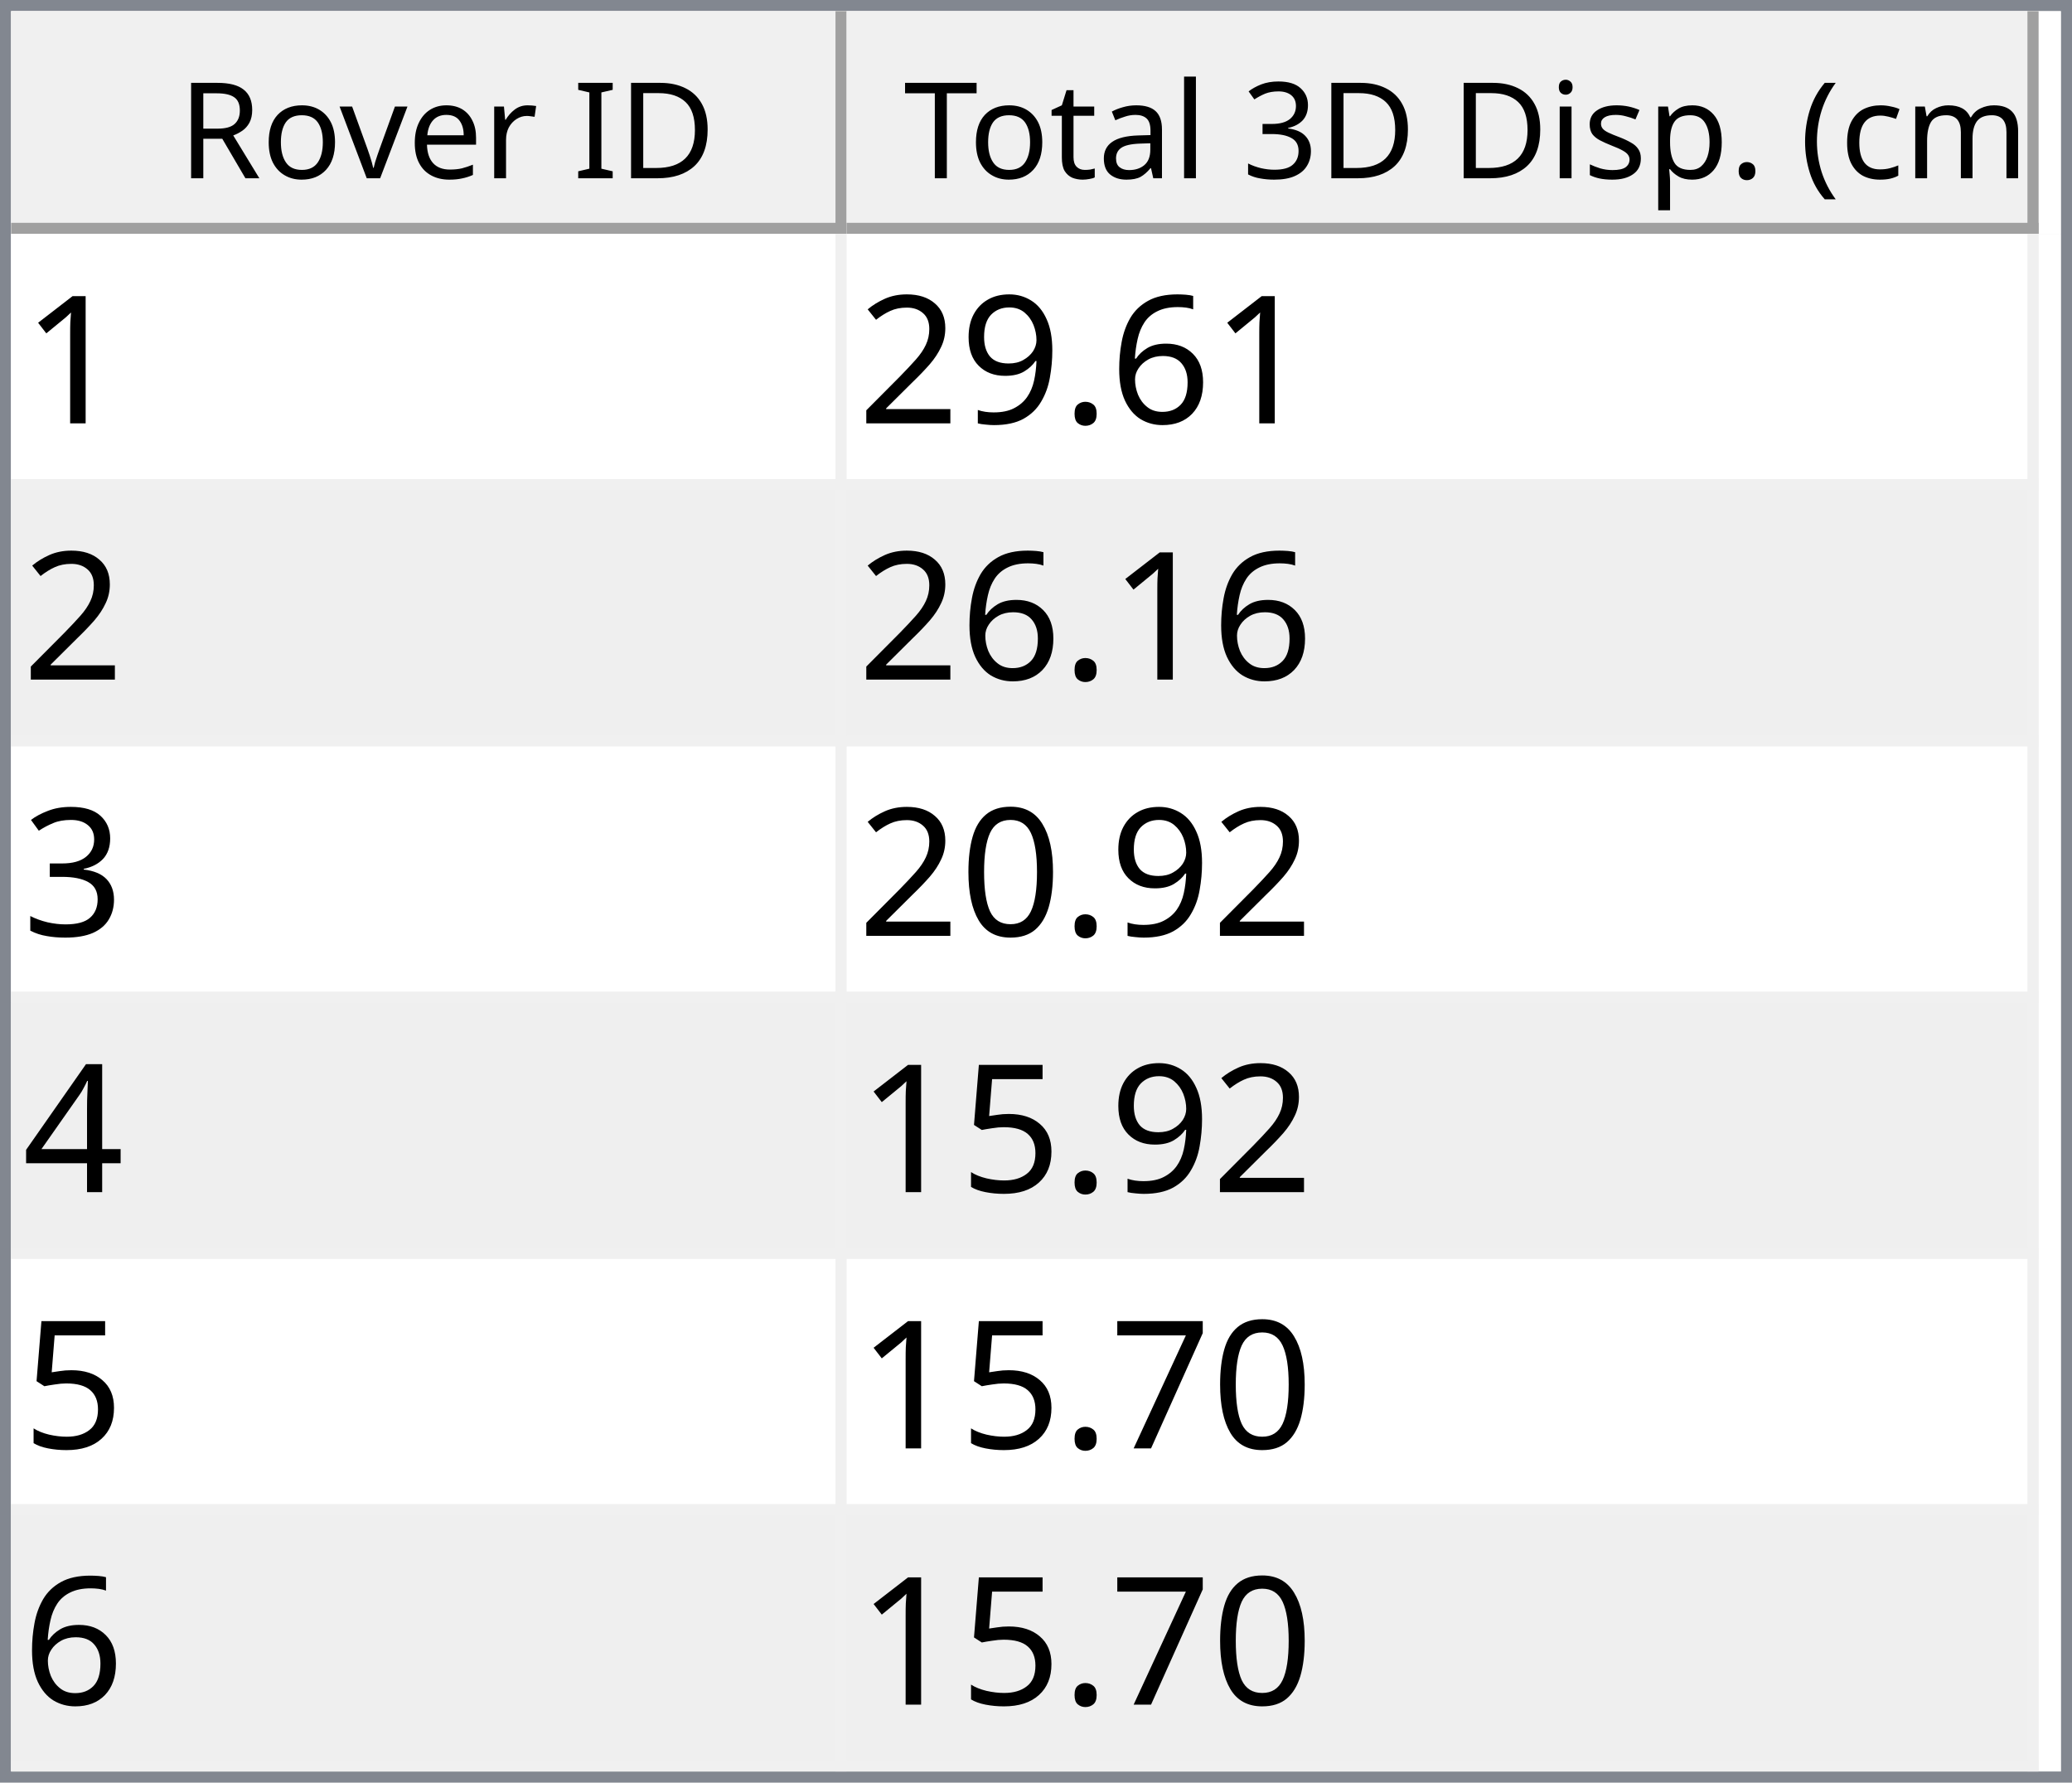
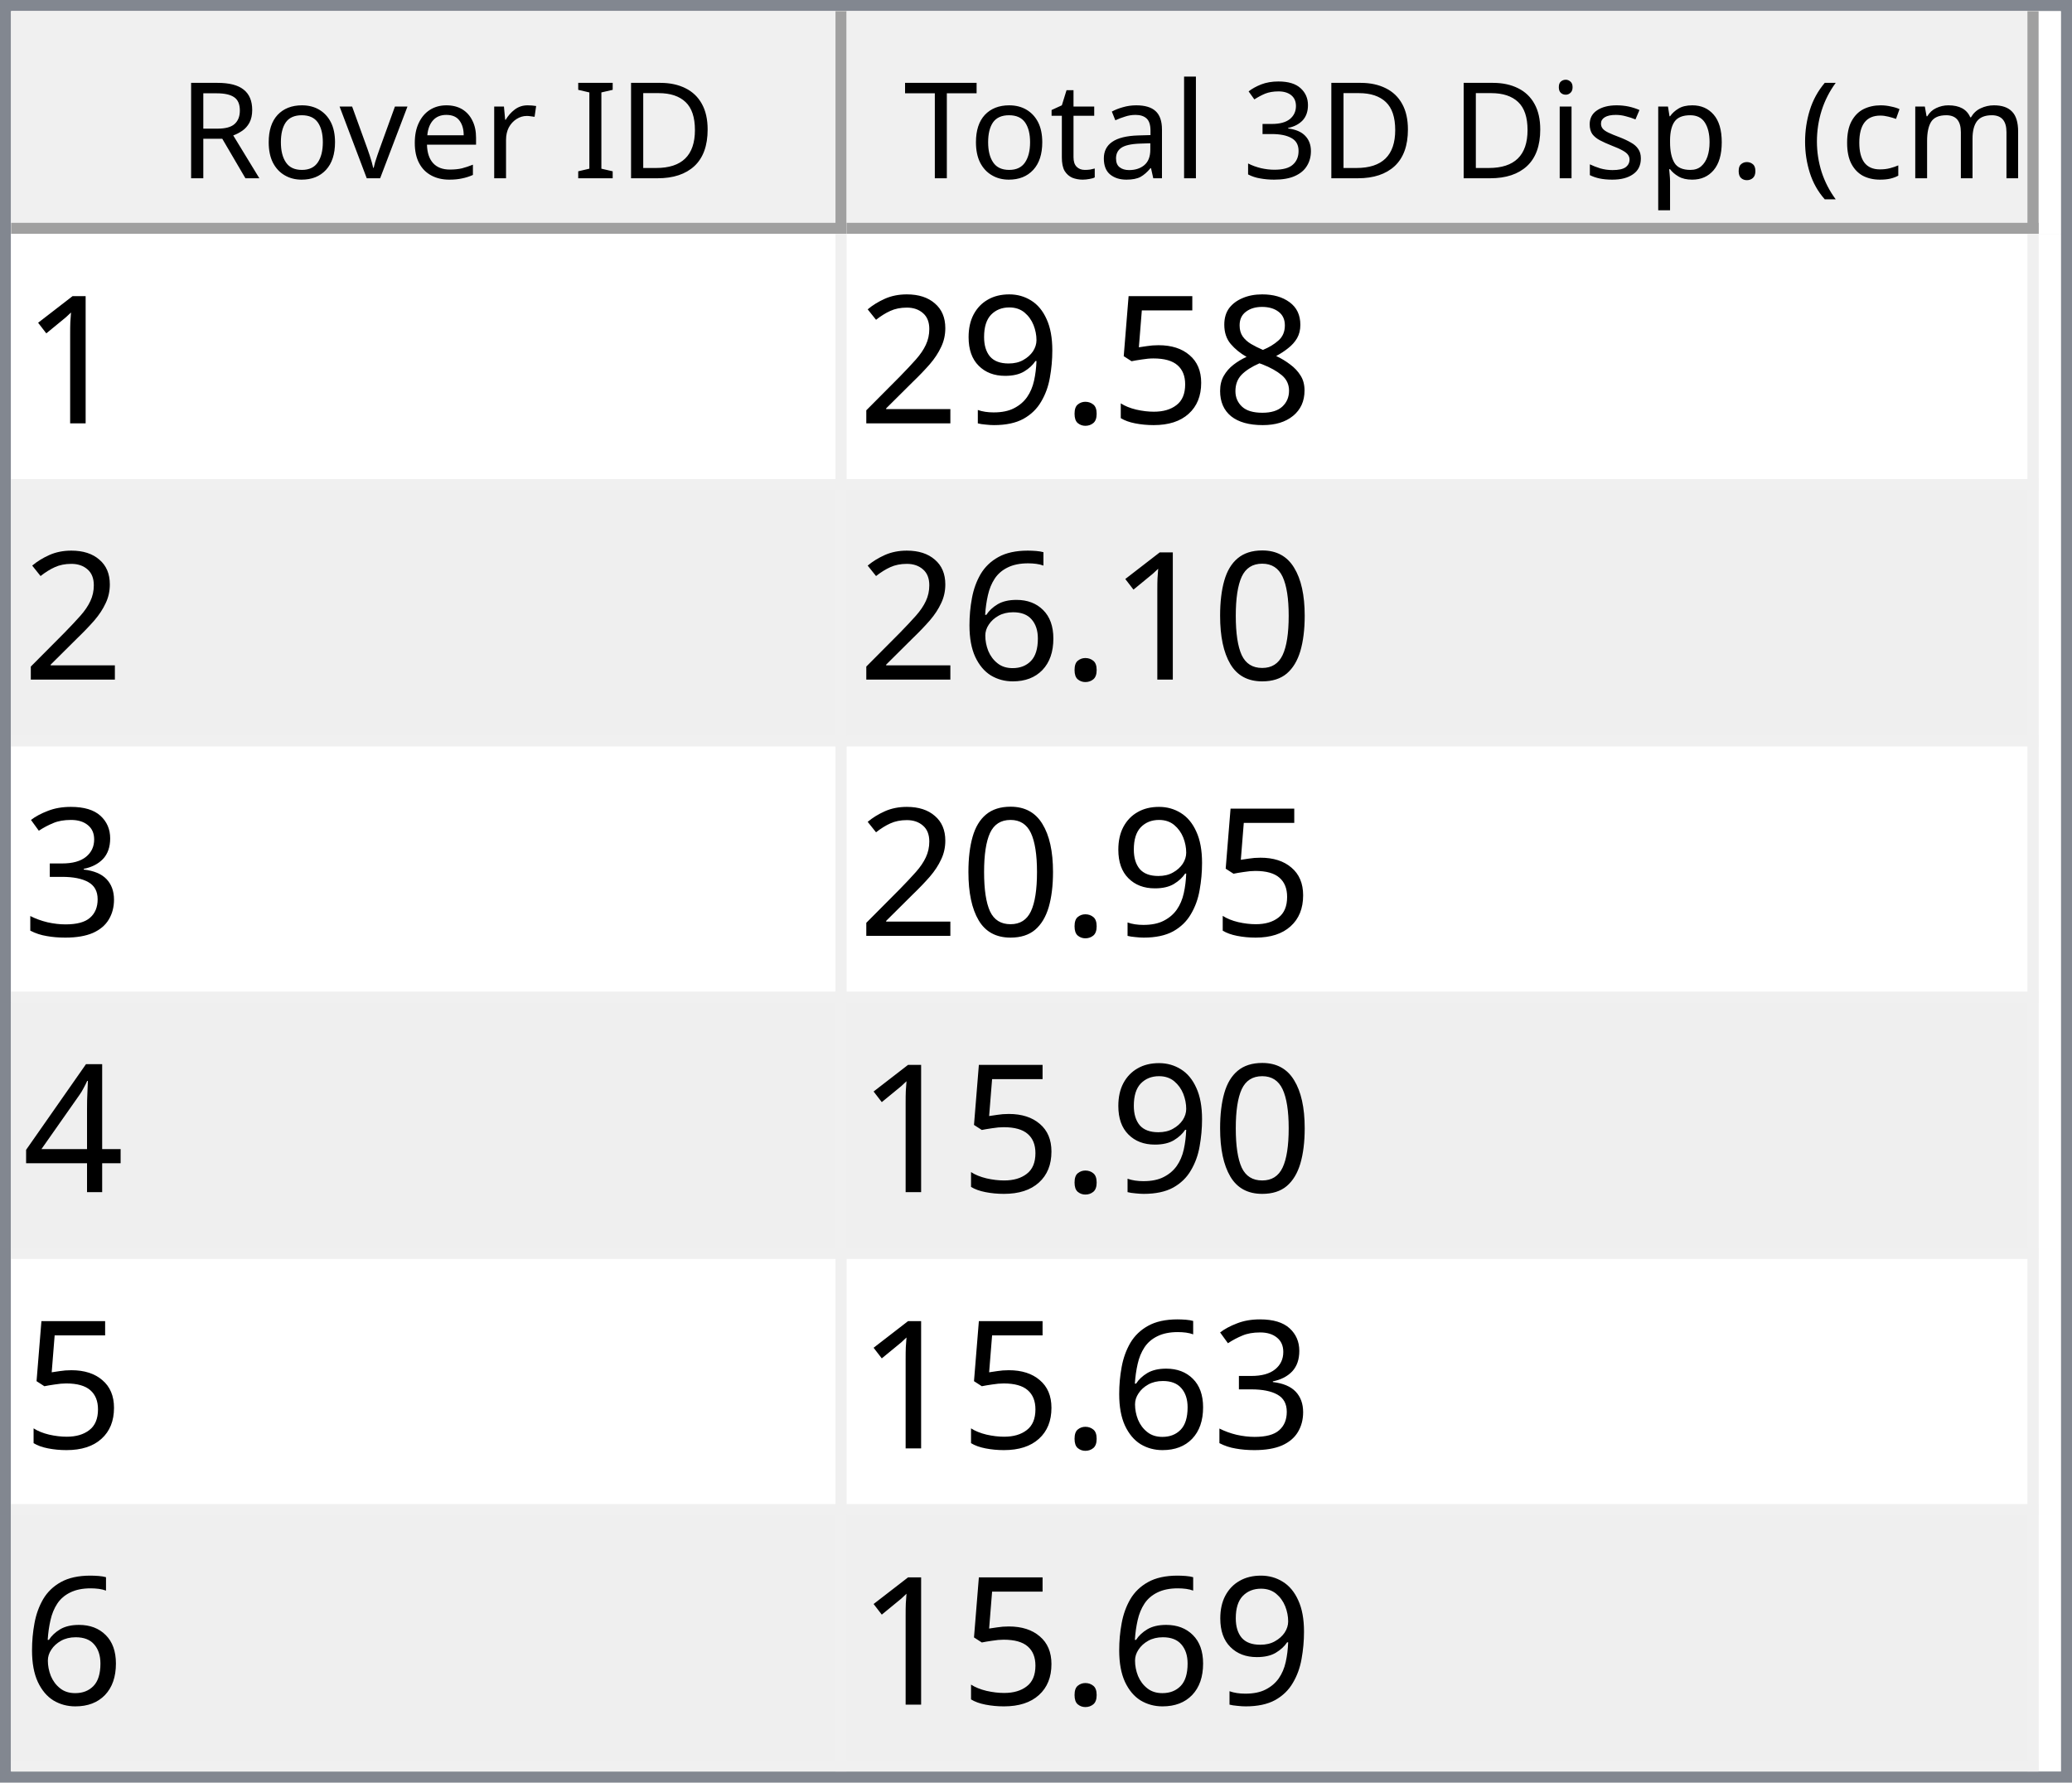
<svg xmlns="http://www.w3.org/2000/svg" style="fill-opacity:1; color-rendering:auto; color-interpolation:auto; text-rendering:auto; stroke:black; stroke-linecap:square; stroke-miterlimit:10; shape-rendering:auto; stroke-opacity:1; fill:black; stroke-dasharray:none; font-weight:normal; stroke-width:1; font-family:'Dialog'; font-style:normal; stroke-linejoin:miter; font-size:12px; stroke-dashoffset:0; image-rendering:auto;" width="186" height="160">
  <defs id="genericDefs" />
  <g>
    <defs id="defs1">
      <clipPath clipPathUnits="userSpaceOnUse" id="clipPath1">
        <path d="M0 0 L186 0 L186 160 L0 160 L0 0 Z" />
      </clipPath>
      <clipPath clipPathUnits="userSpaceOnUse" id="clipPath2">
        <path d="M0 0 L0 160 L186 160 L186 0 Z" />
      </clipPath>
      <clipPath clipPathUnits="userSpaceOnUse" id="clipPath3">
        <path d="M0 0 L0 20 L184 20 L184 0 Z" />
      </clipPath>
      <clipPath clipPathUnits="userSpaceOnUse" id="clipPath4">
        <path d="M0 0 L0 20 L75 20 L75 0 Z" />
      </clipPath>
      <clipPath clipPathUnits="userSpaceOnUse" id="clipPath5">
        <path d="M1 1 L1 19 L74 19 L74 1 Z" />
      </clipPath>
      <clipPath clipPathUnits="userSpaceOnUse" id="clipPath6">
        <path d="M0 0 L0 18 L73 18 L73 0 Z" />
      </clipPath>
      <clipPath clipPathUnits="userSpaceOnUse" id="clipPath7">
        <path d="M-0.5 -0.5 L-0.5 19.5 L74.5 19.5 L74.5 -0.5 Z" />
      </clipPath>
      <clipPath clipPathUnits="userSpaceOnUse" id="clipPath8">
        <path d="M0 0 L0 20 L107 20 L107 0 Z" />
      </clipPath>
      <clipPath clipPathUnits="userSpaceOnUse" id="clipPath9">
        <path d="M1 1 L1 19 L106 19 L106 1 Z" />
      </clipPath>
      <clipPath clipPathUnits="userSpaceOnUse" id="clipPath10">
        <path d="M0 0 L0 18 L105 18 L105 0 Z" />
      </clipPath>
      <clipPath clipPathUnits="userSpaceOnUse" id="clipPath11">
        <path d="M-0.5 -0.5 L-0.5 19.5 L106.5 19.5 L106.5 -0.5 Z" />
      </clipPath>
      <clipPath clipPathUnits="userSpaceOnUse" id="clipPath12">
        <path d="M0 0 L0 138 L184 138 L184 0 Z" />
      </clipPath>
      <clipPath clipPathUnits="userSpaceOnUse" id="clipPath13">
        <path d="M0 0 L0 138 L182 138 L182 0 Z" />
      </clipPath>
      <clipPath clipPathUnits="userSpaceOnUse" id="clipPath14">
        <path d="M-0.5 -0.5 L-0.5 137.5 L181.5 137.5 L181.5 -0.5 Z" />
      </clipPath>
      <clipPath clipPathUnits="userSpaceOnUse" id="clipPath15">
        <path d="M0 0 L0 22 L74 22 L74 0 Z" />
      </clipPath>
      <clipPath clipPathUnits="userSpaceOnUse" id="clipPath16">
        <path d="M0 0 L0 22 L106 22 L106 0 Z" />
      </clipPath>
      <font horiz-adv-x="64.551" id="font1">
        <font-face ascent="107.91" descent="25.098" units-per-em="100" style="font-style:normal; font-family:Segoe UI; font-weight:normal;" />
        <missing-glyph horiz-adv-x="64.551" d="M8.109 0 L8.109 68.266 L56.453 68.266 L56.453 0 L8.109 0 ZM15.328 7.234 L49.219 7.234 L49.219 61.031 L15.328 61.031 L15.328 7.234 Z" />
        <glyph unicode="D" horiz-adv-x="70.117" d="M9.188 0 L9.188 70.016 L28.516 70.016 Q65.531 70.016 65.531 35.891 Q65.531 19.672 55.25 9.836 Q44.969 0 27.734 0 L9.188 0 ZM17.391 62.594 L17.391 7.422 L27.828 7.422 Q41.609 7.422 49.273 14.797 Q56.938 22.172 56.938 35.688 Q56.938 62.594 28.328 62.594 L17.391 62.594 Z" />
        <glyph unicode="I" horiz-adv-x="26.611" d="M17.391 0 L9.188 0 L9.188 70.016 L17.391 70.016 L17.391 0 Z" />
        <glyph unicode=" " horiz-adv-x="27.393" d="" />
        <glyph unicode="r" horiz-adv-x="34.766" d="M34.188 41.891 Q32.078 43.5 28.125 43.5 Q23 43.5 19.555 38.672 Q16.109 33.844 16.109 25.484 L16.109 0 L8.109 0 L8.109 50 L16.109 50 L16.109 39.703 L16.312 39.703 Q18.016 44.969 21.531 47.922 Q25.047 50.875 29.391 50.875 Q32.516 50.875 34.188 50.203 L34.188 41.891 Z" />
        <glyph unicode="e" horiz-adv-x="52.295" d="M48.297 23 L12.984 23 Q13.188 14.656 17.484 10.109 Q21.781 5.562 29.297 5.562 Q37.75 5.562 44.828 11.141 L44.828 3.609 Q38.234 -1.172 27.391 -1.172 Q16.797 -1.172 10.742 5.641 Q4.688 12.453 4.688 24.812 Q4.688 36.469 11.305 43.82 Q17.922 51.172 27.734 51.172 Q37.547 51.172 42.922 44.828 Q48.297 38.484 48.297 27.203 L48.297 23 ZM40.094 29.781 Q40.047 36.719 36.75 40.578 Q33.453 44.438 27.594 44.438 Q21.922 44.438 17.969 40.383 Q14.016 36.328 13.094 29.781 L40.094 29.781 Z" />
        <glyph unicode="v" horiz-adv-x="47.9" d="M47.406 50 L27.484 0 L19.625 0 L0.688 50 L9.469 50 L22.172 13.672 Q23.578 9.672 23.922 6.688 L24.125 6.688 Q24.609 10.453 25.688 13.484 L38.969 50 L47.406 50 Z" />
        <glyph unicode="o" horiz-adv-x="58.594" d="M29 -1.172 Q17.922 -1.172 11.305 5.836 Q4.688 12.844 4.688 24.422 Q4.688 37.016 11.57 44.094 Q18.453 51.172 30.172 51.172 Q41.359 51.172 47.633 44.289 Q53.906 37.406 53.906 25.203 Q53.906 13.234 47.141 6.031 Q40.375 -1.172 29 -1.172 ZM29.594 44.438 Q21.875 44.438 17.383 39.188 Q12.891 33.938 12.891 24.703 Q12.891 15.828 17.43 10.695 Q21.969 5.562 29.594 5.562 Q37.359 5.562 41.531 10.594 Q45.703 15.625 45.703 24.906 Q45.703 34.281 41.531 39.359 Q37.359 44.438 29.594 44.438 Z" />
        <glyph unicode="R" horiz-adv-x="59.814" d="M59.375 0 L49.609 0 L37.891 19.625 Q36.281 22.359 34.766 24.289 Q33.25 26.219 31.664 27.438 Q30.078 28.656 28.25 29.219 Q26.422 29.781 24.125 29.781 L17.391 29.781 L17.391 0 L9.188 0 L9.188 70.016 L30.078 70.016 Q34.672 70.016 38.555 68.867 Q42.438 67.719 45.289 65.375 Q48.141 63.031 49.758 59.547 Q51.375 56.062 51.375 51.375 Q51.375 47.703 50.273 44.656 Q49.172 41.609 47.148 39.211 Q45.125 36.812 42.266 35.133 Q39.406 33.453 35.844 32.516 L35.844 32.328 Q37.594 31.547 38.891 30.547 Q40.188 29.547 41.359 28.18 Q42.531 26.812 43.68 25.078 Q44.828 23.344 46.234 21.047 L59.375 0 ZM17.391 62.594 L17.391 37.203 L28.516 37.203 Q31.594 37.203 34.203 38.133 Q36.812 39.062 38.719 40.797 Q40.625 42.531 41.703 45.047 Q42.781 47.562 42.781 50.688 Q42.781 56.297 39.141 59.445 Q35.5 62.594 28.609 62.594 L17.391 62.594 Z" />
        <glyph unicode=")" horiz-adv-x="30.176" d="M8.297 -15.922 L1.172 -15.922 Q16.406 2.344 16.406 26.812 Q16.406 51.469 1.078 70.016 L8.297 70.016 Q23.531 52.156 23.531 26.703 Q23.531 1.375 8.297 -15.922 Z" />
        <glyph unicode="m" horiz-adv-x="86.133" d="M79.109 0 L71.094 0 L71.094 28.719 Q71.094 37.016 68.531 40.727 Q65.969 44.438 59.906 44.438 Q54.781 44.438 51.195 39.75 Q47.609 35.062 47.609 28.516 L47.609 0 L39.594 0 L39.594 29.688 Q39.594 44.438 28.219 44.438 Q22.953 44.438 19.531 40.016 Q16.109 35.594 16.109 28.516 L16.109 0 L8.109 0 L8.109 50 L16.109 50 L16.109 42.094 L16.312 42.094 Q21.625 51.172 31.844 51.172 Q36.969 51.172 40.773 48.312 Q44.578 45.453 46 40.828 Q51.562 51.172 62.594 51.172 Q79.109 51.172 79.109 30.812 L79.109 0 Z" />
        <glyph unicode="c" horiz-adv-x="46.191" d="M42.188 2.297 Q36.422 -1.172 28.516 -1.172 Q17.828 -1.172 11.258 5.789 Q4.688 12.75 4.688 23.828 Q4.688 36.188 11.766 43.68 Q18.844 51.172 30.672 51.172 Q37.25 51.172 42.281 48.734 L42.281 40.531 Q36.719 44.438 30.375 44.438 Q22.703 44.438 17.797 38.945 Q12.891 33.453 12.891 24.516 Q12.891 15.719 17.508 10.641 Q22.125 5.562 29.891 5.562 Q36.422 5.562 42.188 9.906 L42.188 2.297 Z" />
        <glyph unicode="(" horiz-adv-x="30.176" d="M29.109 -15.922 L21.969 -15.922 Q6.844 1.375 6.844 26.703 Q6.844 52.156 21.969 70.016 L29.203 70.016 Q13.875 51.469 13.875 26.812 Q13.875 2.344 29.109 -15.922 Z" />
        <glyph unicode="." horiz-adv-x="21.68" d="M10.891 -1.078 Q8.641 -1.078 7.055 0.539 Q5.469 2.156 5.469 4.391 Q5.469 6.641 7.055 8.273 Q8.641 9.906 10.891 9.906 Q13.188 9.906 14.797 8.273 Q16.406 6.641 16.406 4.391 Q16.406 2.156 14.797 0.539 Q13.188 -1.078 10.891 -1.078 Z" />
        <glyph unicode="p" horiz-adv-x="58.789" d="M16.312 7.234 L16.109 7.234 L16.109 -23 L8.109 -23 L8.109 50 L16.109 50 L16.109 41.219 L16.312 41.219 Q22.219 51.172 33.594 51.172 Q43.266 51.172 48.688 44.461 Q54.109 37.75 54.109 26.469 Q54.109 13.922 48 6.375 Q41.891 -1.172 31.297 -1.172 Q21.578 -1.172 16.312 7.234 ZM16.109 27.391 L16.109 20.406 Q16.109 14.203 20.141 9.883 Q24.172 5.562 30.375 5.562 Q37.641 5.562 41.773 11.133 Q45.906 16.703 45.906 26.609 Q45.906 34.969 42.047 39.703 Q38.188 44.438 31.594 44.438 Q24.609 44.438 20.359 39.578 Q16.109 34.719 16.109 27.391 Z" />
        <glyph unicode="s" horiz-adv-x="42.432" d="M5.078 1.812 L5.078 10.406 Q11.625 5.562 19.484 5.562 Q30.031 5.562 30.031 12.594 Q30.031 14.594 29.125 15.992 Q28.219 17.391 26.68 18.461 Q25.141 19.531 23.07 20.383 Q21 21.234 18.609 22.172 Q15.281 23.484 12.766 24.828 Q10.25 26.172 8.57 27.859 Q6.891 29.547 6.031 31.695 Q5.172 33.844 5.172 36.719 Q5.172 40.234 6.789 42.945 Q8.406 45.656 11.086 47.484 Q13.766 49.312 17.211 50.242 Q20.656 51.172 24.312 51.172 Q30.812 51.172 35.938 48.922 L35.938 40.828 Q30.422 44.438 23.25 44.438 Q21 44.438 19.195 43.922 Q17.391 43.406 16.094 42.477 Q14.797 41.547 14.086 40.258 Q13.375 38.969 13.375 37.406 Q13.375 35.453 14.086 34.133 Q14.797 32.812 16.164 31.789 Q17.531 30.766 19.484 29.938 Q21.438 29.109 23.922 28.125 Q27.25 26.859 29.883 25.516 Q32.516 24.172 34.375 22.484 Q36.234 20.797 37.234 18.602 Q38.234 16.406 38.234 13.375 Q38.234 9.672 36.602 6.938 Q34.969 4.203 32.234 2.398 Q29.5 0.594 25.93 -0.289 Q22.359 -1.172 18.453 -1.172 Q10.75 -1.172 5.078 1.812 Z" />
        <glyph unicode="i" horiz-adv-x="24.219" d="M12.203 62.703 Q10.062 62.703 8.547 64.164 Q7.031 65.625 7.031 67.875 Q7.031 70.125 8.547 71.609 Q10.062 73.094 12.203 73.094 Q14.406 73.094 15.945 71.609 Q17.484 70.125 17.484 67.875 Q17.484 65.719 15.945 64.211 Q14.406 62.703 12.203 62.703 ZM16.109 0 L8.109 0 L8.109 50 L16.109 50 L16.109 0 Z" />
        <glyph unicode="3" horiz-adv-x="53.906" d="M46.531 19.828 Q46.531 15.094 44.75 11.211 Q42.969 7.328 39.719 4.57 Q36.469 1.812 31.93 0.297 Q27.391 -1.219 21.922 -1.219 Q11.922 -1.219 6 2.594 L6 11.188 Q13.094 5.609 22.219 5.609 Q25.875 5.609 28.828 6.539 Q31.781 7.469 33.906 9.227 Q36.031 10.984 37.18 13.477 Q38.328 15.969 38.328 19.094 Q38.328 32.812 18.797 32.812 L12.984 32.812 L12.984 39.594 L18.5 39.594 Q35.797 39.594 35.797 52.484 Q35.797 64.406 22.609 64.406 Q15.188 64.406 8.688 59.422 L8.688 67.188 Q15.375 71.188 24.609 71.188 Q29 71.188 32.57 69.969 Q36.141 68.75 38.68 66.555 Q41.219 64.359 42.609 61.281 Q44 58.203 44 54.5 Q44 40.672 30.031 36.719 L30.031 36.531 Q33.594 36.141 36.625 34.797 Q39.656 33.453 41.852 31.305 Q44.047 29.156 45.289 26.25 Q46.531 23.344 46.531 19.828 Z" />
        <glyph unicode="l" horiz-adv-x="24.219" d="M16.109 0 L8.109 0 L8.109 74.031 L16.109 74.031 L16.109 0 Z" />
        <glyph unicode="a" horiz-adv-x="50.879" d="M43.891 0 L35.891 0 L35.891 7.812 L35.688 7.812 Q30.469 -1.172 20.312 -1.172 Q12.844 -1.172 8.617 2.781 Q4.391 6.734 4.391 13.281 Q4.391 27.297 20.906 29.594 L35.891 31.688 Q35.891 44.438 25.594 44.438 Q16.547 44.438 9.281 38.281 L9.281 46.484 Q16.656 51.172 26.266 51.172 Q43.891 51.172 43.891 32.516 L43.891 0 ZM35.891 25.297 L23.828 23.641 Q18.266 22.859 15.43 20.875 Q12.594 18.891 12.594 13.875 Q12.594 10.203 15.211 7.883 Q17.828 5.562 22.172 5.562 Q28.125 5.562 32.008 9.742 Q35.891 13.922 35.891 20.312 L35.891 25.297 Z" />
        <glyph unicode="t" horiz-adv-x="33.887" d="M31.297 0.484 Q28.469 -1.078 23.828 -1.078 Q10.688 -1.078 10.688 13.578 L10.688 43.172 L2.094 43.172 L2.094 50 L10.688 50 L10.688 62.203 L18.703 64.797 L18.703 50 L31.297 50 L31.297 43.172 L18.703 43.172 L18.703 14.984 Q18.703 9.969 20.414 7.82 Q22.125 5.672 26.078 5.672 Q29.109 5.672 31.297 7.328 L31.297 0.484 Z" />
        <glyph unicode="T" horiz-adv-x="52.393" d="M50.594 62.594 L30.375 62.594 L30.375 0 L22.172 0 L22.172 62.594 L2 62.594 L2 70.016 L50.594 70.016 L50.594 62.594 Z" />
      </font>
      <font horiz-adv-x="75.0" id="font2">
        <font-face ascent="100.537" descent="21.973" units-per-em="100" style="font-style:normal; font-family:sans-serif; font-weight:normal;" />
        <missing-glyph horiz-adv-x="75.0" d="M12.5 0 L12.5 62.5 L62.5 62.5 L62.5 0 L12.5 0 ZM14.062 1.562 L60.938 1.562 L60.938 60.938 L14.062 60.938 L14.062 1.562 Z" />
        <glyph unicode="1" horiz-adv-x="55.615" d="M37.25 0 L28.469 0 L28.469 56 Q25.297 52.984 20.141 49.953 Q14.984 46.922 10.891 45.406 L10.891 53.906 Q18.266 57.375 23.781 62.305 Q29.297 67.234 31.594 71.875 L37.25 71.875 L37.25 0 Z" />
-         <glyph unicode="6" horiz-adv-x="55.615" d="M49.75 54.047 L41.016 53.375 Q39.844 58.547 37.703 60.891 Q34.125 64.656 28.906 64.656 Q24.703 64.656 21.531 62.312 Q17.391 59.281 14.992 53.469 Q12.594 47.656 12.5 36.922 Q15.672 41.75 20.266 44.094 Q24.859 46.438 29.891 46.438 Q38.672 46.438 44.852 39.969 Q51.031 33.5 51.031 23.25 Q51.031 16.5 48.125 10.719 Q45.219 4.938 40.141 1.859 Q35.062 -1.219 28.609 -1.219 Q17.625 -1.219 10.695 6.859 Q3.766 14.938 3.766 33.5 Q3.766 54.25 11.422 63.672 Q18.109 71.875 29.438 71.875 Q37.891 71.875 43.289 67.141 Q48.688 62.406 49.75 54.047 ZM13.875 23.188 Q13.875 18.656 15.797 14.508 Q17.719 10.359 21.188 8.18 Q24.656 6 28.469 6 Q34.031 6 38.039 10.492 Q42.047 14.984 42.047 22.703 Q42.047 30.125 38.086 34.398 Q34.125 38.672 28.125 38.672 Q22.172 38.672 18.023 34.398 Q13.875 30.125 13.875 23.188 Z" />
+         <glyph unicode="8" horiz-adv-x="55.615" d="M17.672 38.812 Q12.203 40.828 9.57 44.539 Q6.938 48.25 6.938 53.422 Q6.938 61.234 12.555 66.555 Q18.172 71.875 27.484 71.875 Q36.859 71.875 42.578 66.43 Q48.297 60.984 48.297 53.172 Q48.297 48.188 45.68 44.508 Q43.062 40.828 37.75 38.812 Q44.344 36.672 47.781 31.883 Q51.219 27.094 51.219 20.453 Q51.219 11.281 44.727 5.031 Q38.234 -1.219 27.641 -1.219 Q17.047 -1.219 10.547 5.055 Q4.047 11.328 4.047 20.703 Q4.047 27.688 7.594 32.398 Q11.141 37.109 17.672 38.812 ZM15.922 53.719 Q15.922 48.641 19.195 45.414 Q22.469 42.188 27.688 42.188 Q32.766 42.188 36.016 45.383 Q39.266 48.578 39.266 53.219 Q39.266 58.062 35.914 61.359 Q32.562 64.656 27.594 64.656 Q22.562 64.656 19.242 61.43 Q15.922 58.203 15.922 53.719 ZM13.094 20.656 Q13.094 16.891 14.875 13.375 Q16.656 9.859 20.172 7.93 Q23.688 6 27.734 6 Q34.031 6 38.133 10.055 Q42.234 14.109 42.234 20.359 Q42.234 26.703 38.016 30.859 Q33.797 35.016 27.438 35.016 Q21.234 35.016 17.164 30.914 Q13.094 26.812 13.094 20.656 Z" />
+         <glyph unicode="5" horiz-adv-x="55.615" d="M4.156 18.75 L13.375 19.531 Q14.406 12.797 18.141 9.398 Q21.875 6 27.156 6 Q33.5 6 37.891 10.789 Q42.281 15.578 42.281 23.484 Q42.281 31 38.062 35.352 Q33.844 39.703 27 39.703 Q22.75 39.703 19.336 37.773 Q15.922 35.844 13.969 32.766 L5.719 33.844 L12.641 70.609 L48.25 70.609 L48.25 62.203 L19.672 62.203 L15.828 42.969 Q22.266 47.469 29.344 47.469 Q38.719 47.469 45.164 40.969 Q51.609 34.469 51.609 24.266 Q51.609 14.547 45.953 7.469 Q39.062 -1.219 27.156 -1.219 Q17.391 -1.219 11.211 4.25 Q5.031 9.719 4.156 18.75 Z" />
        <glyph unicode="." horiz-adv-x="27.783" d="M9.078 0 L9.078 10.016 L19.094 10.016 L19.094 0 L9.078 0 Z" />
        <glyph unicode="9" horiz-adv-x="55.615" d="M5.469 16.547 L13.922 17.328 Q14.984 11.375 18.016 8.688 Q21.047 6 25.781 6 Q29.828 6 32.883 7.859 Q35.938 9.719 37.891 12.82 Q39.844 15.922 41.164 21.195 Q42.484 26.469 42.484 31.938 Q42.484 32.516 42.438 33.688 Q39.797 29.5 35.234 26.883 Q30.672 24.266 25.344 24.266 Q16.453 24.266 10.305 30.711 Q4.156 37.156 4.156 47.703 Q4.156 58.594 10.578 65.234 Q17 71.875 26.656 71.875 Q33.641 71.875 39.43 68.117 Q45.219 64.359 48.219 57.398 Q51.219 50.438 51.219 37.25 Q51.219 23.531 48.242 15.406 Q45.266 7.281 39.383 3.031 Q33.5 -1.219 25.594 -1.219 Q17.188 -1.219 11.867 3.445 Q6.547 8.109 5.469 16.547 ZM41.453 48.141 Q41.453 55.719 37.43 60.156 Q33.406 64.594 27.734 64.594 Q21.875 64.594 17.531 59.812 Q13.188 55.031 13.188 47.406 Q13.188 40.578 17.312 36.305 Q21.438 32.031 27.484 32.031 Q33.594 32.031 37.523 36.305 Q41.453 40.578 41.453 48.141 Z" />
        <glyph unicode="2" horiz-adv-x="55.615" d="M50.344 8.453 L50.344 0 L3.031 0 Q2.938 3.172 4.047 6.109 Q5.859 10.938 9.836 15.625 Q13.812 20.312 21.344 26.469 Q33.016 36.031 37.117 41.625 Q41.219 47.219 41.219 52.203 Q41.219 57.422 37.477 61.008 Q33.734 64.594 27.734 64.594 Q21.391 64.594 17.578 60.789 Q13.766 56.984 13.719 50.25 L4.688 51.172 Q5.609 61.281 11.664 66.578 Q17.719 71.875 27.938 71.875 Q38.234 71.875 44.242 66.164 Q50.25 60.453 50.25 52 Q50.25 47.703 48.492 43.555 Q46.734 39.406 42.656 34.812 Q38.578 30.219 29.109 22.219 Q21.188 15.578 18.945 13.211 Q16.703 10.844 15.234 8.453 L50.344 8.453 Z" />
+         <glyph unicode="0" horiz-adv-x="55.615" d="M4.156 35.297 Q4.156 48 6.766 55.742 Q9.375 63.484 14.523 67.68 Q19.672 71.875 27.484 71.875 Q33.25 71.875 37.594 69.555 Q41.938 67.234 44.773 62.867 Q47.609 58.5 49.219 52.227 Q50.828 45.953 50.828 35.297 Q50.828 22.703 48.242 14.969 Q45.656 7.234 40.508 3.008 Q35.359 -1.219 27.484 -1.219 Q17.141 -1.219 11.234 6.203 Q4.156 15.141 4.156 35.297 ZM13.188 35.297 Q13.188 17.672 17.312 11.836 Q21.438 6 27.484 6 Q33.547 6 37.672 11.859 Q41.797 17.719 41.797 35.297 Q41.797 52.984 37.672 58.789 Q33.547 64.594 27.391 64.594 Q21.344 64.594 17.719 59.469 Q13.188 52.938 13.188 35.297 Z" />
+         <glyph unicode="6" horiz-adv-x="55.615" d="M49.75 54.047 L41.016 53.375 Q39.844 58.547 37.703 60.891 Q34.125 64.656 28.906 64.656 Q24.703 64.656 21.531 62.312 Q17.391 59.281 14.992 53.469 Q12.594 47.656 12.5 36.922 Q15.672 41.75 20.266 44.094 Q24.859 46.438 29.891 46.438 Q38.672 46.438 44.852 39.969 Q51.031 33.5 51.031 23.25 Q51.031 16.5 48.125 10.719 Q45.219 4.938 40.141 1.859 Q35.062 -1.219 28.609 -1.219 Q17.625 -1.219 10.695 6.859 Q3.766 14.938 3.766 33.5 Q3.766 54.25 11.422 63.672 Q18.109 71.875 29.438 71.875 Q37.891 71.875 43.289 67.141 Q48.688 62.406 49.75 54.047 ZM13.875 23.188 Q13.875 18.656 15.797 14.508 Q17.719 10.359 21.188 8.18 Q24.656 6 28.469 6 Q34.031 6 38.039 10.492 Q42.047 14.984 42.047 22.703 Q42.047 30.125 38.086 34.398 Q34.125 38.672 28.125 38.672 Q22.172 38.672 18.023 34.398 Q13.875 30.125 13.875 23.188 Z" />
        <glyph unicode="3" horiz-adv-x="55.615" d="M4.203 18.891 L12.984 20.062 Q14.5 12.594 18.141 9.297 Q21.781 6 27 6 Q33.203 6 37.477 10.297 Q41.75 14.594 41.75 20.953 Q41.75 27 37.797 30.93 Q33.844 34.859 27.734 34.859 Q25.25 34.859 21.531 33.891 L22.516 41.609 Q23.391 41.5 23.922 41.5 Q29.547 41.5 34.039 44.43 Q38.531 47.359 38.531 53.469 Q38.531 58.297 35.258 61.477 Q31.984 64.656 26.812 64.656 Q21.688 64.656 18.266 61.43 Q14.844 58.203 13.875 51.766 L5.078 53.328 Q6.688 62.156 12.398 67.016 Q18.109 71.875 26.609 71.875 Q32.469 71.875 37.398 69.359 Q42.328 66.844 44.945 62.5 Q47.562 58.156 47.562 53.266 Q47.562 48.641 45.07 44.828 Q42.578 41.016 37.703 38.766 Q44.047 37.312 47.562 32.695 Q51.078 28.078 51.078 21.141 Q51.078 11.766 44.242 5.25 Q37.406 -1.266 26.953 -1.266 Q17.531 -1.266 11.305 4.352 Q5.078 9.969 4.203 18.891 Z" />
-         <glyph unicode="0" horiz-adv-x="55.615" d="M4.156 35.297 Q4.156 48 6.766 55.742 Q9.375 63.484 14.523 67.68 Q19.672 71.875 27.484 71.875 Q33.25 71.875 37.594 69.555 Q41.938 67.234 44.773 62.867 Q47.609 58.5 49.219 52.227 Q50.828 45.953 50.828 35.297 Q50.828 22.703 48.242 14.969 Q45.656 7.234 40.508 3.008 Q35.359 -1.219 27.484 -1.219 Q17.141 -1.219 11.234 6.203 Q4.156 15.141 4.156 35.297 ZM13.188 35.297 Q13.188 17.672 17.312 11.836 Q21.438 6 27.484 6 Q33.547 6 37.672 11.859 Q41.797 17.719 41.797 35.297 Q41.797 52.984 37.672 58.789 Q33.547 64.594 27.391 64.594 Q21.344 64.594 17.719 59.469 Q13.188 52.938 13.188 35.297 Z" />
        <glyph unicode="4" horiz-adv-x="55.615" d="M32.328 0 L32.328 17.141 L1.266 17.141 L1.266 25.203 L33.938 71.578 L41.109 71.578 L41.109 25.203 L50.781 25.203 L50.781 17.141 L41.109 17.141 L41.109 0 L32.328 0 ZM32.328 25.203 L32.328 57.469 L9.906 25.203 L32.328 25.203 Z" />
-         <glyph unicode="5" horiz-adv-x="55.615" d="M4.156 18.75 L13.375 19.531 Q14.406 12.797 18.141 9.398 Q21.875 6 27.156 6 Q33.5 6 37.891 10.789 Q42.281 15.578 42.281 23.484 Q42.281 31 38.062 35.352 Q33.844 39.703 27 39.703 Q22.75 39.703 19.336 37.773 Q15.922 35.844 13.969 32.766 L5.719 33.844 L12.641 70.609 L48.25 70.609 L48.25 62.203 L19.672 62.203 L15.828 42.969 Q22.266 47.469 29.344 47.469 Q38.719 47.469 45.164 40.969 Q51.609 34.469 51.609 24.266 Q51.609 14.547 45.953 7.469 Q39.062 -1.219 27.156 -1.219 Q17.391 -1.219 11.211 4.25 Q5.031 9.719 4.156 18.75 Z" />
-         <glyph unicode="7" horiz-adv-x="55.615" d="M4.734 62.203 L4.734 70.656 L51.078 70.656 L51.078 63.812 Q44.234 56.547 37.523 44.484 Q30.812 32.422 27.156 19.672 Q24.516 10.688 23.781 0 L14.75 0 Q14.891 8.453 18.062 20.414 Q21.234 32.375 27.172 43.484 Q33.109 54.594 39.797 62.203 L4.734 62.203 Z" />
      </font>
    </defs>
    <g style="fill:white; stroke:white;">
      <rect x="0" y="0" width="186" style="clip-path:url(#clipPath1); stroke:none;" height="160" />
    </g>
    <g style="fill:white; text-rendering:optimizeSpeed; color-rendering:optimizeSpeed; image-rendering:optimizeSpeed; shape-rendering:crispEdges; stroke:white; color-interpolation:sRGB;">
      <rect x="0" width="186" height="160" y="0" style="stroke:none;" />
      <path style="stroke:none;" d="M0 160 L186 160 L186 0 L0 0 Z" />
    </g>
    <g style="fill:rgb(240,240,240); font-family:'Segoe UI'; stroke:rgb(240,240,240);">
      <rect x="0" y="0" width="186" style="clip-path:url(#clipPath2); stroke:none;" height="160" />
    </g>
    <g style="fill:rgb(130,135,144); font-family:'Segoe UI'; stroke:rgb(130,135,144);">
      <path d="M0 0 L186 0 L186 160 L0 160 L0 0 ZM1 1 L185 1 L185 159 L1 159 L1 1 Z" style="fill-rule:evenodd; clip-path:url(#clipPath2); stroke:none;" />
    </g>
    <g style="fill:white; font-family:'Segoe UI'; stroke:white;" transform="translate(1,1)">
      <rect x="0" y="0" width="184" style="clip-path:url(#clipPath3); stroke:none;" height="20" />
    </g>
    <g style="fill:rgb(240,240,240); font-family:'Segoe UI'; stroke:rgb(240,240,240);" transform="translate(1,1)">
      <rect x="0" y="0" width="75" style="clip-path:url(#clipPath4); stroke:none;" height="20" />
    </g>
    <g style="font-family:'Segoe UI';" transform="translate(2,2)">
      <text x="14" xml:space="preserve" y="14" style="clip-path:url(#clipPath6); stroke:none;">Rover ID</text>
    </g>
    <g style="fill:rgb(160,160,160); font-family:'Segoe UI'; stroke:rgb(160,160,160); stroke-linejoin:bevel;" transform="translate(1.5,1.5)">
      <line x1="74" x2="74" y1="0" style="fill:none; clip-path:url(#clipPath7);" y2="19" />
    </g>
    <g style="fill:rgb(160,160,160); font-family:'Segoe UI'; stroke:rgb(160,160,160); stroke-linejoin:bevel;" transform="matrix(1,0,0,1,1,1) translate(0.5,0.5)">
      <line x1="0" x2="74" y1="19" style="fill:none; clip-path:url(#clipPath7);" y2="19" />
    </g>
    <g style="fill:rgb(240,240,240); font-family:'Segoe UI'; stroke:rgb(240,240,240);" transform="translate(76,1)">
      <rect x="0" y="0" width="107" style="clip-path:url(#clipPath8); stroke:none;" height="20" />
    </g>
    <g style="font-family:'Segoe UI';" transform="translate(77,2)">
      <text x="1" xml:space="preserve" y="14" style="clip-path:url(#clipPath10); stroke:none;"> Total 3D Disp. (cm)</text>
    </g>
    <g style="fill:rgb(160,160,160); font-family:'Segoe UI'; stroke:rgb(160,160,160); stroke-linejoin:bevel;" transform="translate(76.5,1.5)">
      <line x1="106" x2="106" y1="0" style="fill:none; clip-path:url(#clipPath11);" y2="19" />
    </g>
    <g style="fill:rgb(160,160,160); font-family:'Segoe UI'; stroke:rgb(160,160,160); stroke-linejoin:bevel;" transform="matrix(1,0,0,1,76,1) translate(0.5,0.5)">
      <line x1="0" x2="106" y1="19" style="fill:none; clip-path:url(#clipPath11);" y2="19" />
    </g>
    <g style="fill:white; font-family:'Segoe UI'; stroke:white;" transform="translate(1,21)">
      <rect x="0" y="0" width="184" style="clip-path:url(#clipPath12); stroke:none;" height="138" />
    </g>
    <g style="fill:rgb(240,240,240); font-size:16px; font-family:sans-serif; stroke:rgb(240,240,240);" transform="translate(1,21)">
      <rect x="0" y="0" width="182" style="clip-path:url(#clipPath13); stroke:none;" height="138" />
      <line transform="translate(0.5,0.5)" x1="0" x2="181" y1="22" style="clip-path:url(#clipPath14); fill:none; stroke-linejoin:bevel;" y2="22" />
    </g>
    <g transform="matrix(1,0,0,1,1,21) translate(0.5,0.5)" style="fill:rgb(240,240,240); font-size:16px; font-family:sans-serif; stroke:rgb(240,240,240); stroke-linejoin:bevel;">
      <line x1="0" x2="181" y1="45" style="fill:none; clip-path:url(#clipPath14);" y2="45" />
    </g>
    <g transform="matrix(1,0,0,1,1,21) translate(0.5,0.5)" style="fill:rgb(240,240,240); font-size:16px; font-family:sans-serif; stroke:rgb(240,240,240); stroke-linejoin:bevel;">
      <line x1="0" x2="181" y1="68" style="fill:none; clip-path:url(#clipPath14);" y2="68" />
    </g>
    <g transform="matrix(1,0,0,1,1,21) translate(0.5,0.5)" style="fill:rgb(240,240,240); font-size:16px; font-family:sans-serif; stroke:rgb(240,240,240); stroke-linejoin:bevel;">
      <line x1="0" x2="181" y1="91" style="fill:none; clip-path:url(#clipPath14);" y2="91" />
    </g>
    <g transform="matrix(1,0,0,1,1,21) translate(0.5,0.5)" style="fill:rgb(240,240,240); font-size:16px; font-family:sans-serif; stroke:rgb(240,240,240); stroke-linejoin:bevel;">
      <line x1="0" x2="181" y1="114" style="fill:none; clip-path:url(#clipPath14);" y2="114" />
    </g>
    <g transform="matrix(1,0,0,1,1,21) translate(0.5,0.5)" style="fill:rgb(240,240,240); font-size:16px; font-family:sans-serif; stroke:rgb(240,240,240); stroke-linejoin:bevel;">
      <line x1="0" x2="181" y1="137" style="fill:none; clip-path:url(#clipPath14);" y2="137" />
    </g>
    <g transform="matrix(1,0,0,1,1,21) translate(0.5,0.5)" style="fill:rgb(240,240,240); font-size:16px; font-family:sans-serif; stroke:rgb(240,240,240); stroke-linejoin:bevel;">
      <line x1="74" x2="74" y1="0" style="fill:none; clip-path:url(#clipPath14);" y2="137" />
    </g>
    <g transform="matrix(1,0,0,1,1,21) translate(0.5,0.5)" style="fill:rgb(240,240,240); font-size:16px; font-family:sans-serif; stroke:rgb(240,240,240); stroke-linejoin:bevel;">
      <line x1="181" x2="181" y1="0" style="fill:none; clip-path:url(#clipPath14);" y2="137" />
    </g>
    <g style="fill:white; font-size:16px; font-family:sans-serif; stroke:white;" transform="matrix(1,0,0,1,1,21)">
      <rect x="0" y="0" width="74" style="clip-path:url(#clipPath15); stroke:none;" height="22" />
      <text x="1" y="17" style="fill:black; clip-path:url(#clipPath15); stroke:none;" xml:space="preserve">1</text>
    </g>
    <g style="fill:white; font-size:16px; font-family:sans-serif; stroke:white;" transform="matrix(1,0,0,1,1,21) translate(75,0)">
      <rect x="0" y="0" width="106" style="clip-path:url(#clipPath16); stroke:none;" height="22" />
-       <text x="1" y="17" style="fill:black; clip-path:url(#clipPath16); stroke:none;" xml:space="preserve">29.61</text>
+       <text x="1" y="17" style="fill:black; clip-path:url(#clipPath16); stroke:none;" xml:space="preserve">29.58</text>
    </g>
    <g style="fill:rgb(239,239,239); font-size:16px; font-family:sans-serif; stroke:rgb(239,239,239);" transform="matrix(1,0,0,1,1,21) translate(0,23)">
      <rect x="0" y="0" width="74" style="clip-path:url(#clipPath15); stroke:none;" height="22" />
      <text x="1" y="17" style="fill:black; clip-path:url(#clipPath15); stroke:none;" xml:space="preserve">2</text>
    </g>
    <g style="fill:rgb(239,239,239); font-size:16px; font-family:sans-serif; stroke:rgb(239,239,239);" transform="matrix(1,0,0,1,1,21) translate(75,23)">
      <rect x="0" y="0" width="106" style="clip-path:url(#clipPath16); stroke:none;" height="22" />
-       <text x="1" y="17" style="fill:black; clip-path:url(#clipPath16); stroke:none;" xml:space="preserve">26.16</text>
+       <text x="1" y="17" style="fill:black; clip-path:url(#clipPath16); stroke:none;" xml:space="preserve">26.10</text>
    </g>
    <g style="fill:white; font-size:16px; font-family:sans-serif; stroke:white;" transform="matrix(1,0,0,1,1,21) translate(0,46)">
      <rect x="0" y="0" width="74" style="clip-path:url(#clipPath15); stroke:none;" height="22" />
      <text x="1" y="17" style="fill:black; clip-path:url(#clipPath15); stroke:none;" xml:space="preserve">3</text>
    </g>
    <g style="fill:white; font-size:16px; font-family:sans-serif; stroke:white;" transform="matrix(1,0,0,1,1,21) translate(75,46)">
      <rect x="0" y="0" width="106" style="clip-path:url(#clipPath16); stroke:none;" height="22" />
-       <text x="1" y="17" style="fill:black; clip-path:url(#clipPath16); stroke:none;" xml:space="preserve">20.92</text>
+       <text x="1" y="17" style="fill:black; clip-path:url(#clipPath16); stroke:none;" xml:space="preserve">20.95</text>
    </g>
    <g style="fill:rgb(239,239,239); font-size:16px; font-family:sans-serif; stroke:rgb(239,239,239);" transform="matrix(1,0,0,1,1,21) translate(0,69)">
      <rect x="0" y="0" width="74" style="clip-path:url(#clipPath15); stroke:none;" height="22" />
      <text x="1" y="17" style="fill:black; clip-path:url(#clipPath15); stroke:none;" xml:space="preserve">4</text>
    </g>
    <g style="fill:rgb(239,239,239); font-size:16px; font-family:sans-serif; stroke:rgb(239,239,239);" transform="matrix(1,0,0,1,1,21) translate(75,69)">
      <rect x="0" y="0" width="106" style="clip-path:url(#clipPath16); stroke:none;" height="22" />
-       <text x="1" y="17" style="fill:black; clip-path:url(#clipPath16); stroke:none;" xml:space="preserve">15.92</text>
+       <text x="1" y="17" style="fill:black; clip-path:url(#clipPath16); stroke:none;" xml:space="preserve">15.90</text>
    </g>
    <g style="fill:white; font-size:16px; font-family:sans-serif; stroke:white;" transform="matrix(1,0,0,1,1,21) translate(0,92)">
      <rect x="0" y="0" width="74" style="clip-path:url(#clipPath15); stroke:none;" height="22" />
      <text x="1" y="17" style="fill:black; clip-path:url(#clipPath15); stroke:none;" xml:space="preserve">5</text>
    </g>
    <g style="fill:white; font-size:16px; font-family:sans-serif; stroke:white;" transform="matrix(1,0,0,1,1,21) translate(75,92)">
      <rect x="0" y="0" width="106" style="clip-path:url(#clipPath16); stroke:none;" height="22" />
-       <text x="1" y="17" style="fill:black; clip-path:url(#clipPath16); stroke:none;" xml:space="preserve">15.70</text>
+       <text x="1" y="17" style="fill:black; clip-path:url(#clipPath16); stroke:none;" xml:space="preserve">15.63</text>
    </g>
    <g style="fill:rgb(239,239,239); font-size:16px; font-family:sans-serif; stroke:rgb(239,239,239);" transform="matrix(1,0,0,1,1,21) translate(0,115)">
      <rect x="0" y="0" width="74" style="clip-path:url(#clipPath15); stroke:none;" height="22" />
      <text x="1" y="17" style="fill:black; clip-path:url(#clipPath15); stroke:none;" xml:space="preserve">6</text>
    </g>
    <g style="fill:rgb(239,239,239); font-size:16px; font-family:sans-serif; stroke:rgb(239,239,239);" transform="matrix(1,0,0,1,1,21) translate(75,115)">
      <rect x="0" y="0" width="106" style="clip-path:url(#clipPath16); stroke:none;" height="22" />
-       <text x="1" y="17" style="fill:black; clip-path:url(#clipPath16); stroke:none;" xml:space="preserve">15.70</text>
+       <text x="1" y="17" style="fill:black; clip-path:url(#clipPath16); stroke:none;" xml:space="preserve">15.69</text>
    </g>
  </g>
</svg>
